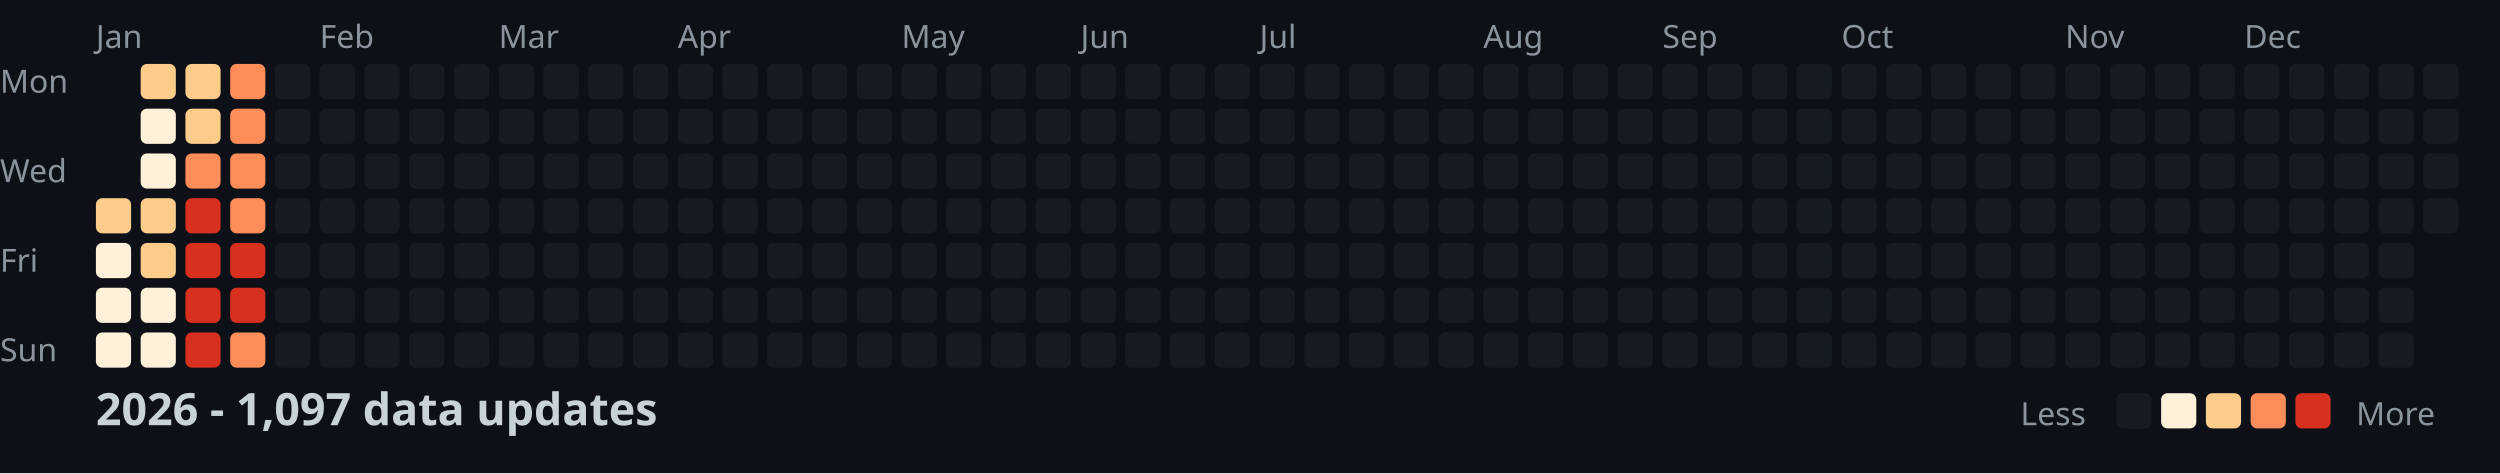
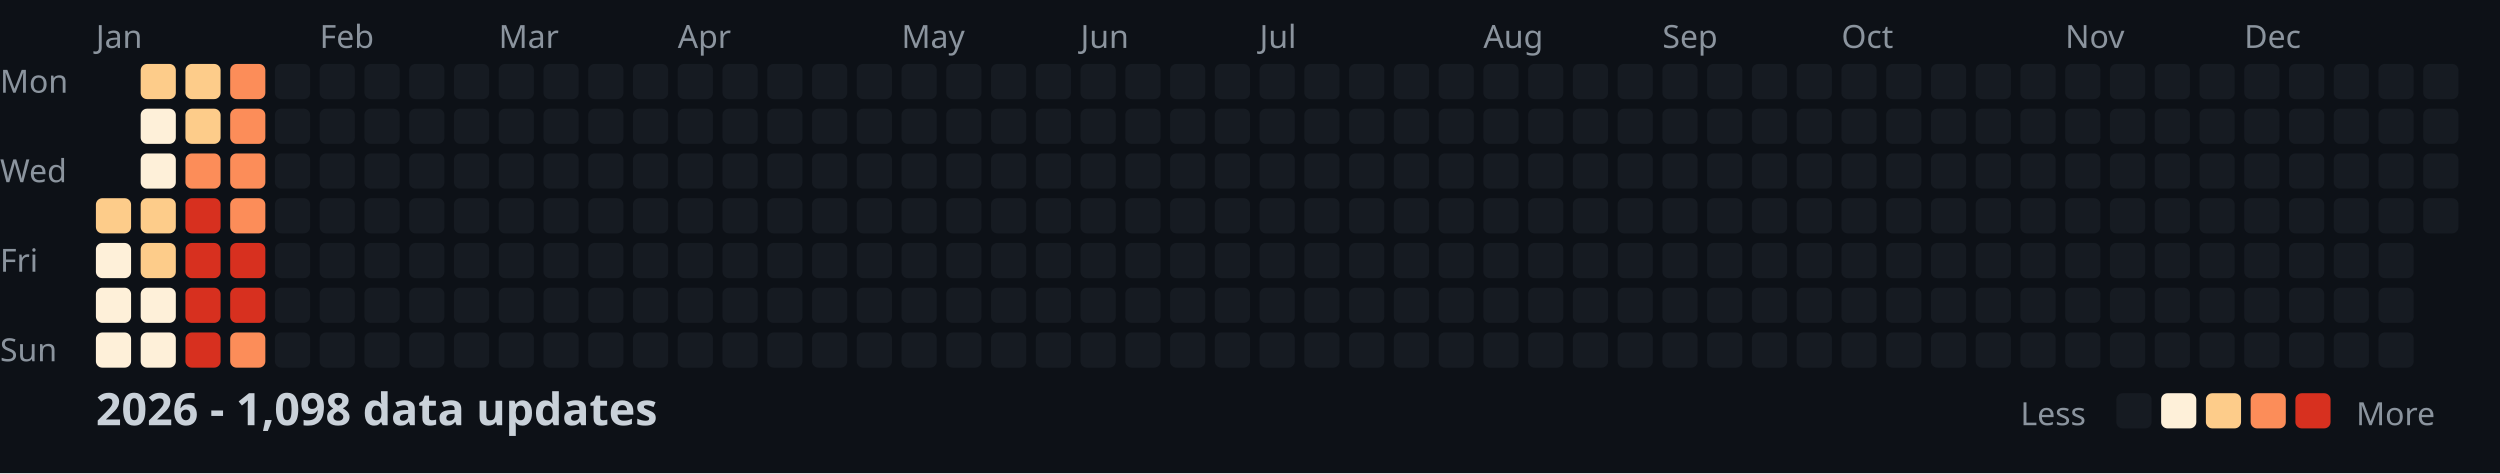
<svg xmlns="http://www.w3.org/2000/svg" width="782" height="148">
  <style>
    .month { font: 10px sans-serif; fill: #8b949e; }
    .day { font: 10px sans-serif; fill: #8b949e; }
    .title { font: bold 14px sans-serif; fill: #c9d1d9; }
    .legend { font: 10px sans-serif; fill: #8b949e; }
  </style>
  <rect width="100%" height="100%" fill="#0d1117" />
  <text x="0" y="29" class="day">Mon</text>
  <text x="0" y="57" class="day">Wed</text>
  <text x="0" y="85" class="day">Fri</text>
  <text x="0" y="113" class="day">Sun</text>
  <text x="30" y="15" class="month">Jan</text>
  <text x="100" y="15" class="month">Feb</text>
  <text x="156" y="15" class="month">Mar</text>
  <text x="212" y="15" class="month">Apr</text>
  <text x="282" y="15" class="month">May</text>
  <text x="338" y="15" class="month">Jun</text>
  <text x="394" y="15" class="month">Jul</text>
  <text x="464" y="15" class="month">Aug</text>
  <text x="520" y="15" class="month">Sep</text>
  <text x="576" y="15" class="month">Oct</text>
  <text x="646" y="15" class="month">Nov</text>
  <text x="702" y="15" class="month">Dec</text>
  <rect x="30" y="62" width="11" height="11" fill="#fdcc8a" rx="2" />
  <rect x="30" y="76" width="11" height="11" fill="#fef0d9" rx="2" />
  <rect x="30" y="90" width="11" height="11" fill="#fef0d9" rx="2" />
  <rect x="30" y="104" width="11" height="11" fill="#fef0d9" rx="2" />
  <rect x="44" y="20" width="11" height="11" fill="#fdcc8a" rx="2" />
  <rect x="44" y="34" width="11" height="11" fill="#fef0d9" rx="2" />
  <rect x="44" y="48" width="11" height="11" fill="#fef0d9" rx="2" />
  <rect x="44" y="62" width="11" height="11" fill="#fdcc8a" rx="2" />
  <rect x="44" y="76" width="11" height="11" fill="#fdcc8a" rx="2" />
  <rect x="44" y="90" width="11" height="11" fill="#fef0d9" rx="2" />
  <rect x="44" y="104" width="11" height="11" fill="#fef0d9" rx="2" />
  <rect x="58" y="20" width="11" height="11" fill="#fdcc8a" rx="2" />
  <rect x="58" y="34" width="11" height="11" fill="#fdcc8a" rx="2" />
  <rect x="58" y="48" width="11" height="11" fill="#fc8d59" rx="2" />
  <rect x="58" y="62" width="11" height="11" fill="#d7301f" rx="2" />
  <rect x="58" y="76" width="11" height="11" fill="#d7301f" rx="2" />
  <rect x="58" y="90" width="11" height="11" fill="#d7301f" rx="2" />
  <rect x="58" y="104" width="11" height="11" fill="#d7301f" rx="2" />
  <rect x="72" y="20" width="11" height="11" fill="#fc8d59" rx="2" />
  <rect x="72" y="34" width="11" height="11" fill="#fc8d59" rx="2" />
  <rect x="72" y="48" width="11" height="11" fill="#fc8d59" rx="2" />
  <rect x="72" y="62" width="11" height="11" fill="#fc8d59" rx="2" />
  <rect x="72" y="76" width="11" height="11" fill="#d7301f" rx="2" />
  <rect x="72" y="90" width="11" height="11" fill="#d7301f" rx="2" />
  <rect x="72" y="104" width="11" height="11" fill="#fc8d59" rx="2" />
  <rect x="86" y="20" width="11" height="11" fill="#161b22" rx="2" />
  <rect x="86" y="34" width="11" height="11" fill="#161b22" rx="2" />
  <rect x="86" y="48" width="11" height="11" fill="#161b22" rx="2" />
  <rect x="86" y="62" width="11" height="11" fill="#161b22" rx="2" />
  <rect x="86" y="76" width="11" height="11" fill="#161b22" rx="2" />
  <rect x="86" y="90" width="11" height="11" fill="#161b22" rx="2" />
  <rect x="86" y="104" width="11" height="11" fill="#161b22" rx="2" />
  <rect x="100" y="20" width="11" height="11" fill="#161b22" rx="2" />
  <rect x="100" y="34" width="11" height="11" fill="#161b22" rx="2" />
  <rect x="100" y="48" width="11" height="11" fill="#161b22" rx="2" />
  <rect x="100" y="62" width="11" height="11" fill="#161b22" rx="2" />
  <rect x="100" y="76" width="11" height="11" fill="#161b22" rx="2" />
  <rect x="100" y="90" width="11" height="11" fill="#161b22" rx="2" />
  <rect x="100" y="104" width="11" height="11" fill="#161b22" rx="2" />
  <rect x="114" y="20" width="11" height="11" fill="#161b22" rx="2" />
  <rect x="114" y="34" width="11" height="11" fill="#161b22" rx="2" />
  <rect x="114" y="48" width="11" height="11" fill="#161b22" rx="2" />
  <rect x="114" y="62" width="11" height="11" fill="#161b22" rx="2" />
  <rect x="114" y="76" width="11" height="11" fill="#161b22" rx="2" />
  <rect x="114" y="90" width="11" height="11" fill="#161b22" rx="2" />
  <rect x="114" y="104" width="11" height="11" fill="#161b22" rx="2" />
  <rect x="128" y="20" width="11" height="11" fill="#161b22" rx="2" />
  <rect x="128" y="34" width="11" height="11" fill="#161b22" rx="2" />
  <rect x="128" y="48" width="11" height="11" fill="#161b22" rx="2" />
  <rect x="128" y="62" width="11" height="11" fill="#161b22" rx="2" />
  <rect x="128" y="76" width="11" height="11" fill="#161b22" rx="2" />
  <rect x="128" y="90" width="11" height="11" fill="#161b22" rx="2" />
  <rect x="128" y="104" width="11" height="11" fill="#161b22" rx="2" />
  <rect x="142" y="20" width="11" height="11" fill="#161b22" rx="2" />
  <rect x="142" y="34" width="11" height="11" fill="#161b22" rx="2" />
  <rect x="142" y="48" width="11" height="11" fill="#161b22" rx="2" />
  <rect x="142" y="62" width="11" height="11" fill="#161b22" rx="2" />
  <rect x="142" y="76" width="11" height="11" fill="#161b22" rx="2" />
  <rect x="142" y="90" width="11" height="11" fill="#161b22" rx="2" />
  <rect x="142" y="104" width="11" height="11" fill="#161b22" rx="2" />
  <rect x="156" y="20" width="11" height="11" fill="#161b22" rx="2" />
  <rect x="156" y="34" width="11" height="11" fill="#161b22" rx="2" />
  <rect x="156" y="48" width="11" height="11" fill="#161b22" rx="2" />
  <rect x="156" y="62" width="11" height="11" fill="#161b22" rx="2" />
  <rect x="156" y="76" width="11" height="11" fill="#161b22" rx="2" />
  <rect x="156" y="90" width="11" height="11" fill="#161b22" rx="2" />
  <rect x="156" y="104" width="11" height="11" fill="#161b22" rx="2" />
  <rect x="170" y="20" width="11" height="11" fill="#161b22" rx="2" />
  <rect x="170" y="34" width="11" height="11" fill="#161b22" rx="2" />
  <rect x="170" y="48" width="11" height="11" fill="#161b22" rx="2" />
  <rect x="170" y="62" width="11" height="11" fill="#161b22" rx="2" />
  <rect x="170" y="76" width="11" height="11" fill="#161b22" rx="2" />
  <rect x="170" y="90" width="11" height="11" fill="#161b22" rx="2" />
  <rect x="170" y="104" width="11" height="11" fill="#161b22" rx="2" />
  <rect x="184" y="20" width="11" height="11" fill="#161b22" rx="2" />
  <rect x="184" y="34" width="11" height="11" fill="#161b22" rx="2" />
  <rect x="184" y="48" width="11" height="11" fill="#161b22" rx="2" />
  <rect x="184" y="62" width="11" height="11" fill="#161b22" rx="2" />
  <rect x="184" y="76" width="11" height="11" fill="#161b22" rx="2" />
  <rect x="184" y="90" width="11" height="11" fill="#161b22" rx="2" />
  <rect x="184" y="104" width="11" height="11" fill="#161b22" rx="2" />
  <rect x="198" y="20" width="11" height="11" fill="#161b22" rx="2" />
  <rect x="198" y="34" width="11" height="11" fill="#161b22" rx="2" />
  <rect x="198" y="48" width="11" height="11" fill="#161b22" rx="2" />
  <rect x="198" y="62" width="11" height="11" fill="#161b22" rx="2" />
  <rect x="198" y="76" width="11" height="11" fill="#161b22" rx="2" />
  <rect x="198" y="90" width="11" height="11" fill="#161b22" rx="2" />
  <rect x="198" y="104" width="11" height="11" fill="#161b22" rx="2" />
  <rect x="212" y="20" width="11" height="11" fill="#161b22" rx="2" />
  <rect x="212" y="34" width="11" height="11" fill="#161b22" rx="2" />
  <rect x="212" y="48" width="11" height="11" fill="#161b22" rx="2" />
  <rect x="212" y="62" width="11" height="11" fill="#161b22" rx="2" />
  <rect x="212" y="76" width="11" height="11" fill="#161b22" rx="2" />
  <rect x="212" y="90" width="11" height="11" fill="#161b22" rx="2" />
  <rect x="212" y="104" width="11" height="11" fill="#161b22" rx="2" />
  <rect x="226" y="20" width="11" height="11" fill="#161b22" rx="2" />
  <rect x="226" y="34" width="11" height="11" fill="#161b22" rx="2" />
  <rect x="226" y="48" width="11" height="11" fill="#161b22" rx="2" />
  <rect x="226" y="62" width="11" height="11" fill="#161b22" rx="2" />
  <rect x="226" y="76" width="11" height="11" fill="#161b22" rx="2" />
  <rect x="226" y="90" width="11" height="11" fill="#161b22" rx="2" />
  <rect x="226" y="104" width="11" height="11" fill="#161b22" rx="2" />
  <rect x="240" y="20" width="11" height="11" fill="#161b22" rx="2" />
  <rect x="240" y="34" width="11" height="11" fill="#161b22" rx="2" />
  <rect x="240" y="48" width="11" height="11" fill="#161b22" rx="2" />
  <rect x="240" y="62" width="11" height="11" fill="#161b22" rx="2" />
  <rect x="240" y="76" width="11" height="11" fill="#161b22" rx="2" />
  <rect x="240" y="90" width="11" height="11" fill="#161b22" rx="2" />
  <rect x="240" y="104" width="11" height="11" fill="#161b22" rx="2" />
  <rect x="254" y="20" width="11" height="11" fill="#161b22" rx="2" />
  <rect x="254" y="34" width="11" height="11" fill="#161b22" rx="2" />
  <rect x="254" y="48" width="11" height="11" fill="#161b22" rx="2" />
  <rect x="254" y="62" width="11" height="11" fill="#161b22" rx="2" />
  <rect x="254" y="76" width="11" height="11" fill="#161b22" rx="2" />
  <rect x="254" y="90" width="11" height="11" fill="#161b22" rx="2" />
  <rect x="254" y="104" width="11" height="11" fill="#161b22" rx="2" />
  <rect x="268" y="20" width="11" height="11" fill="#161b22" rx="2" />
  <rect x="268" y="34" width="11" height="11" fill="#161b22" rx="2" />
  <rect x="268" y="48" width="11" height="11" fill="#161b22" rx="2" />
  <rect x="268" y="62" width="11" height="11" fill="#161b22" rx="2" />
  <rect x="268" y="76" width="11" height="11" fill="#161b22" rx="2" />
  <rect x="268" y="90" width="11" height="11" fill="#161b22" rx="2" />
  <rect x="268" y="104" width="11" height="11" fill="#161b22" rx="2" />
  <rect x="282" y="20" width="11" height="11" fill="#161b22" rx="2" />
  <rect x="282" y="34" width="11" height="11" fill="#161b22" rx="2" />
  <rect x="282" y="48" width="11" height="11" fill="#161b22" rx="2" />
  <rect x="282" y="62" width="11" height="11" fill="#161b22" rx="2" />
  <rect x="282" y="76" width="11" height="11" fill="#161b22" rx="2" />
  <rect x="282" y="90" width="11" height="11" fill="#161b22" rx="2" />
  <rect x="282" y="104" width="11" height="11" fill="#161b22" rx="2" />
  <rect x="296" y="20" width="11" height="11" fill="#161b22" rx="2" />
  <rect x="296" y="34" width="11" height="11" fill="#161b22" rx="2" />
  <rect x="296" y="48" width="11" height="11" fill="#161b22" rx="2" />
  <rect x="296" y="62" width="11" height="11" fill="#161b22" rx="2" />
  <rect x="296" y="76" width="11" height="11" fill="#161b22" rx="2" />
  <rect x="296" y="90" width="11" height="11" fill="#161b22" rx="2" />
  <rect x="296" y="104" width="11" height="11" fill="#161b22" rx="2" />
  <rect x="310" y="20" width="11" height="11" fill="#161b22" rx="2" />
  <rect x="310" y="34" width="11" height="11" fill="#161b22" rx="2" />
  <rect x="310" y="48" width="11" height="11" fill="#161b22" rx="2" />
  <rect x="310" y="62" width="11" height="11" fill="#161b22" rx="2" />
  <rect x="310" y="76" width="11" height="11" fill="#161b22" rx="2" />
  <rect x="310" y="90" width="11" height="11" fill="#161b22" rx="2" />
  <rect x="310" y="104" width="11" height="11" fill="#161b22" rx="2" />
  <rect x="324" y="20" width="11" height="11" fill="#161b22" rx="2" />
  <rect x="324" y="34" width="11" height="11" fill="#161b22" rx="2" />
  <rect x="324" y="48" width="11" height="11" fill="#161b22" rx="2" />
  <rect x="324" y="62" width="11" height="11" fill="#161b22" rx="2" />
  <rect x="324" y="76" width="11" height="11" fill="#161b22" rx="2" />
  <rect x="324" y="90" width="11" height="11" fill="#161b22" rx="2" />
  <rect x="324" y="104" width="11" height="11" fill="#161b22" rx="2" />
  <rect x="338" y="20" width="11" height="11" fill="#161b22" rx="2" />
  <rect x="338" y="34" width="11" height="11" fill="#161b22" rx="2" />
  <rect x="338" y="48" width="11" height="11" fill="#161b22" rx="2" />
  <rect x="338" y="62" width="11" height="11" fill="#161b22" rx="2" />
  <rect x="338" y="76" width="11" height="11" fill="#161b22" rx="2" />
  <rect x="338" y="90" width="11" height="11" fill="#161b22" rx="2" />
  <rect x="338" y="104" width="11" height="11" fill="#161b22" rx="2" />
  <rect x="352" y="20" width="11" height="11" fill="#161b22" rx="2" />
  <rect x="352" y="34" width="11" height="11" fill="#161b22" rx="2" />
  <rect x="352" y="48" width="11" height="11" fill="#161b22" rx="2" />
  <rect x="352" y="62" width="11" height="11" fill="#161b22" rx="2" />
  <rect x="352" y="76" width="11" height="11" fill="#161b22" rx="2" />
  <rect x="352" y="90" width="11" height="11" fill="#161b22" rx="2" />
  <rect x="352" y="104" width="11" height="11" fill="#161b22" rx="2" />
  <rect x="366" y="20" width="11" height="11" fill="#161b22" rx="2" />
  <rect x="366" y="34" width="11" height="11" fill="#161b22" rx="2" />
  <rect x="366" y="48" width="11" height="11" fill="#161b22" rx="2" />
  <rect x="366" y="62" width="11" height="11" fill="#161b22" rx="2" />
  <rect x="366" y="76" width="11" height="11" fill="#161b22" rx="2" />
  <rect x="366" y="90" width="11" height="11" fill="#161b22" rx="2" />
  <rect x="366" y="104" width="11" height="11" fill="#161b22" rx="2" />
  <rect x="380" y="20" width="11" height="11" fill="#161b22" rx="2" />
  <rect x="380" y="34" width="11" height="11" fill="#161b22" rx="2" />
  <rect x="380" y="48" width="11" height="11" fill="#161b22" rx="2" />
  <rect x="380" y="62" width="11" height="11" fill="#161b22" rx="2" />
  <rect x="380" y="76" width="11" height="11" fill="#161b22" rx="2" />
  <rect x="380" y="90" width="11" height="11" fill="#161b22" rx="2" />
  <rect x="380" y="104" width="11" height="11" fill="#161b22" rx="2" />
  <rect x="394" y="20" width="11" height="11" fill="#161b22" rx="2" />
  <rect x="394" y="34" width="11" height="11" fill="#161b22" rx="2" />
  <rect x="394" y="48" width="11" height="11" fill="#161b22" rx="2" />
  <rect x="394" y="62" width="11" height="11" fill="#161b22" rx="2" />
  <rect x="394" y="76" width="11" height="11" fill="#161b22" rx="2" />
  <rect x="394" y="90" width="11" height="11" fill="#161b22" rx="2" />
  <rect x="394" y="104" width="11" height="11" fill="#161b22" rx="2" />
  <rect x="408" y="20" width="11" height="11" fill="#161b22" rx="2" />
  <rect x="408" y="34" width="11" height="11" fill="#161b22" rx="2" />
  <rect x="408" y="48" width="11" height="11" fill="#161b22" rx="2" />
  <rect x="408" y="62" width="11" height="11" fill="#161b22" rx="2" />
  <rect x="408" y="76" width="11" height="11" fill="#161b22" rx="2" />
  <rect x="408" y="90" width="11" height="11" fill="#161b22" rx="2" />
  <rect x="408" y="104" width="11" height="11" fill="#161b22" rx="2" />
  <rect x="422" y="20" width="11" height="11" fill="#161b22" rx="2" />
  <rect x="422" y="34" width="11" height="11" fill="#161b22" rx="2" />
  <rect x="422" y="48" width="11" height="11" fill="#161b22" rx="2" />
  <rect x="422" y="62" width="11" height="11" fill="#161b22" rx="2" />
  <rect x="422" y="76" width="11" height="11" fill="#161b22" rx="2" />
  <rect x="422" y="90" width="11" height="11" fill="#161b22" rx="2" />
  <rect x="422" y="104" width="11" height="11" fill="#161b22" rx="2" />
  <rect x="436" y="20" width="11" height="11" fill="#161b22" rx="2" />
  <rect x="436" y="34" width="11" height="11" fill="#161b22" rx="2" />
  <rect x="436" y="48" width="11" height="11" fill="#161b22" rx="2" />
  <rect x="436" y="62" width="11" height="11" fill="#161b22" rx="2" />
  <rect x="436" y="76" width="11" height="11" fill="#161b22" rx="2" />
  <rect x="436" y="90" width="11" height="11" fill="#161b22" rx="2" />
  <rect x="436" y="104" width="11" height="11" fill="#161b22" rx="2" />
  <rect x="450" y="20" width="11" height="11" fill="#161b22" rx="2" />
  <rect x="450" y="34" width="11" height="11" fill="#161b22" rx="2" />
  <rect x="450" y="48" width="11" height="11" fill="#161b22" rx="2" />
  <rect x="450" y="62" width="11" height="11" fill="#161b22" rx="2" />
  <rect x="450" y="76" width="11" height="11" fill="#161b22" rx="2" />
  <rect x="450" y="90" width="11" height="11" fill="#161b22" rx="2" />
  <rect x="450" y="104" width="11" height="11" fill="#161b22" rx="2" />
  <rect x="464" y="20" width="11" height="11" fill="#161b22" rx="2" />
  <rect x="464" y="34" width="11" height="11" fill="#161b22" rx="2" />
  <rect x="464" y="48" width="11" height="11" fill="#161b22" rx="2" />
  <rect x="464" y="62" width="11" height="11" fill="#161b22" rx="2" />
  <rect x="464" y="76" width="11" height="11" fill="#161b22" rx="2" />
  <rect x="464" y="90" width="11" height="11" fill="#161b22" rx="2" />
  <rect x="464" y="104" width="11" height="11" fill="#161b22" rx="2" />
  <rect x="478" y="20" width="11" height="11" fill="#161b22" rx="2" />
  <rect x="478" y="34" width="11" height="11" fill="#161b22" rx="2" />
  <rect x="478" y="48" width="11" height="11" fill="#161b22" rx="2" />
  <rect x="478" y="62" width="11" height="11" fill="#161b22" rx="2" />
  <rect x="478" y="76" width="11" height="11" fill="#161b22" rx="2" />
  <rect x="478" y="90" width="11" height="11" fill="#161b22" rx="2" />
  <rect x="478" y="104" width="11" height="11" fill="#161b22" rx="2" />
  <rect x="492" y="20" width="11" height="11" fill="#161b22" rx="2" />
  <rect x="492" y="34" width="11" height="11" fill="#161b22" rx="2" />
  <rect x="492" y="48" width="11" height="11" fill="#161b22" rx="2" />
  <rect x="492" y="62" width="11" height="11" fill="#161b22" rx="2" />
  <rect x="492" y="76" width="11" height="11" fill="#161b22" rx="2" />
  <rect x="492" y="90" width="11" height="11" fill="#161b22" rx="2" />
  <rect x="492" y="104" width="11" height="11" fill="#161b22" rx="2" />
  <rect x="506" y="20" width="11" height="11" fill="#161b22" rx="2" />
  <rect x="506" y="34" width="11" height="11" fill="#161b22" rx="2" />
  <rect x="506" y="48" width="11" height="11" fill="#161b22" rx="2" />
  <rect x="506" y="62" width="11" height="11" fill="#161b22" rx="2" />
  <rect x="506" y="76" width="11" height="11" fill="#161b22" rx="2" />
  <rect x="506" y="90" width="11" height="11" fill="#161b22" rx="2" />
  <rect x="506" y="104" width="11" height="11" fill="#161b22" rx="2" />
  <rect x="520" y="20" width="11" height="11" fill="#161b22" rx="2" />
  <rect x="520" y="34" width="11" height="11" fill="#161b22" rx="2" />
  <rect x="520" y="48" width="11" height="11" fill="#161b22" rx="2" />
  <rect x="520" y="62" width="11" height="11" fill="#161b22" rx="2" />
  <rect x="520" y="76" width="11" height="11" fill="#161b22" rx="2" />
  <rect x="520" y="90" width="11" height="11" fill="#161b22" rx="2" />
  <rect x="520" y="104" width="11" height="11" fill="#161b22" rx="2" />
  <rect x="534" y="20" width="11" height="11" fill="#161b22" rx="2" />
  <rect x="534" y="34" width="11" height="11" fill="#161b22" rx="2" />
  <rect x="534" y="48" width="11" height="11" fill="#161b22" rx="2" />
  <rect x="534" y="62" width="11" height="11" fill="#161b22" rx="2" />
  <rect x="534" y="76" width="11" height="11" fill="#161b22" rx="2" />
  <rect x="534" y="90" width="11" height="11" fill="#161b22" rx="2" />
  <rect x="534" y="104" width="11" height="11" fill="#161b22" rx="2" />
  <rect x="548" y="20" width="11" height="11" fill="#161b22" rx="2" />
  <rect x="548" y="34" width="11" height="11" fill="#161b22" rx="2" />
  <rect x="548" y="48" width="11" height="11" fill="#161b22" rx="2" />
  <rect x="548" y="62" width="11" height="11" fill="#161b22" rx="2" />
  <rect x="548" y="76" width="11" height="11" fill="#161b22" rx="2" />
  <rect x="548" y="90" width="11" height="11" fill="#161b22" rx="2" />
  <rect x="548" y="104" width="11" height="11" fill="#161b22" rx="2" />
  <rect x="562" y="20" width="11" height="11" fill="#161b22" rx="2" />
  <rect x="562" y="34" width="11" height="11" fill="#161b22" rx="2" />
  <rect x="562" y="48" width="11" height="11" fill="#161b22" rx="2" />
  <rect x="562" y="62" width="11" height="11" fill="#161b22" rx="2" />
  <rect x="562" y="76" width="11" height="11" fill="#161b22" rx="2" />
  <rect x="562" y="90" width="11" height="11" fill="#161b22" rx="2" />
  <rect x="562" y="104" width="11" height="11" fill="#161b22" rx="2" />
  <rect x="576" y="20" width="11" height="11" fill="#161b22" rx="2" />
  <rect x="576" y="34" width="11" height="11" fill="#161b22" rx="2" />
  <rect x="576" y="48" width="11" height="11" fill="#161b22" rx="2" />
  <rect x="576" y="62" width="11" height="11" fill="#161b22" rx="2" />
  <rect x="576" y="76" width="11" height="11" fill="#161b22" rx="2" />
  <rect x="576" y="90" width="11" height="11" fill="#161b22" rx="2" />
  <rect x="576" y="104" width="11" height="11" fill="#161b22" rx="2" />
  <rect x="590" y="20" width="11" height="11" fill="#161b22" rx="2" />
  <rect x="590" y="34" width="11" height="11" fill="#161b22" rx="2" />
  <rect x="590" y="48" width="11" height="11" fill="#161b22" rx="2" />
  <rect x="590" y="62" width="11" height="11" fill="#161b22" rx="2" />
  <rect x="590" y="76" width="11" height="11" fill="#161b22" rx="2" />
  <rect x="590" y="90" width="11" height="11" fill="#161b22" rx="2" />
  <rect x="590" y="104" width="11" height="11" fill="#161b22" rx="2" />
  <rect x="604" y="20" width="11" height="11" fill="#161b22" rx="2" />
  <rect x="604" y="34" width="11" height="11" fill="#161b22" rx="2" />
  <rect x="604" y="48" width="11" height="11" fill="#161b22" rx="2" />
  <rect x="604" y="62" width="11" height="11" fill="#161b22" rx="2" />
  <rect x="604" y="76" width="11" height="11" fill="#161b22" rx="2" />
  <rect x="604" y="90" width="11" height="11" fill="#161b22" rx="2" />
  <rect x="604" y="104" width="11" height="11" fill="#161b22" rx="2" />
  <rect x="618" y="20" width="11" height="11" fill="#161b22" rx="2" />
  <rect x="618" y="34" width="11" height="11" fill="#161b22" rx="2" />
  <rect x="618" y="48" width="11" height="11" fill="#161b22" rx="2" />
  <rect x="618" y="62" width="11" height="11" fill="#161b22" rx="2" />
  <rect x="618" y="76" width="11" height="11" fill="#161b22" rx="2" />
  <rect x="618" y="90" width="11" height="11" fill="#161b22" rx="2" />
  <rect x="618" y="104" width="11" height="11" fill="#161b22" rx="2" />
  <rect x="632" y="20" width="11" height="11" fill="#161b22" rx="2" />
  <rect x="632" y="34" width="11" height="11" fill="#161b22" rx="2" />
  <rect x="632" y="48" width="11" height="11" fill="#161b22" rx="2" />
  <rect x="632" y="62" width="11" height="11" fill="#161b22" rx="2" />
  <rect x="632" y="76" width="11" height="11" fill="#161b22" rx="2" />
  <rect x="632" y="90" width="11" height="11" fill="#161b22" rx="2" />
  <rect x="632" y="104" width="11" height="11" fill="#161b22" rx="2" />
  <rect x="646" y="20" width="11" height="11" fill="#161b22" rx="2" />
  <rect x="646" y="34" width="11" height="11" fill="#161b22" rx="2" />
  <rect x="646" y="48" width="11" height="11" fill="#161b22" rx="2" />
  <rect x="646" y="62" width="11" height="11" fill="#161b22" rx="2" />
  <rect x="646" y="76" width="11" height="11" fill="#161b22" rx="2" />
  <rect x="646" y="90" width="11" height="11" fill="#161b22" rx="2" />
  <rect x="646" y="104" width="11" height="11" fill="#161b22" rx="2" />
  <rect x="660" y="20" width="11" height="11" fill="#161b22" rx="2" />
  <rect x="660" y="34" width="11" height="11" fill="#161b22" rx="2" />
  <rect x="660" y="48" width="11" height="11" fill="#161b22" rx="2" />
  <rect x="660" y="62" width="11" height="11" fill="#161b22" rx="2" />
  <rect x="660" y="76" width="11" height="11" fill="#161b22" rx="2" />
  <rect x="660" y="90" width="11" height="11" fill="#161b22" rx="2" />
  <rect x="660" y="104" width="11" height="11" fill="#161b22" rx="2" />
  <rect x="674" y="20" width="11" height="11" fill="#161b22" rx="2" />
  <rect x="674" y="34" width="11" height="11" fill="#161b22" rx="2" />
  <rect x="674" y="48" width="11" height="11" fill="#161b22" rx="2" />
  <rect x="674" y="62" width="11" height="11" fill="#161b22" rx="2" />
  <rect x="674" y="76" width="11" height="11" fill="#161b22" rx="2" />
  <rect x="674" y="90" width="11" height="11" fill="#161b22" rx="2" />
  <rect x="674" y="104" width="11" height="11" fill="#161b22" rx="2" />
  <rect x="688" y="20" width="11" height="11" fill="#161b22" rx="2" />
  <rect x="688" y="34" width="11" height="11" fill="#161b22" rx="2" />
  <rect x="688" y="48" width="11" height="11" fill="#161b22" rx="2" />
  <rect x="688" y="62" width="11" height="11" fill="#161b22" rx="2" />
  <rect x="688" y="76" width="11" height="11" fill="#161b22" rx="2" />
  <rect x="688" y="90" width="11" height="11" fill="#161b22" rx="2" />
  <rect x="688" y="104" width="11" height="11" fill="#161b22" rx="2" />
  <rect x="702" y="20" width="11" height="11" fill="#161b22" rx="2" />
  <rect x="702" y="34" width="11" height="11" fill="#161b22" rx="2" />
  <rect x="702" y="48" width="11" height="11" fill="#161b22" rx="2" />
  <rect x="702" y="62" width="11" height="11" fill="#161b22" rx="2" />
  <rect x="702" y="76" width="11" height="11" fill="#161b22" rx="2" />
  <rect x="702" y="90" width="11" height="11" fill="#161b22" rx="2" />
  <rect x="702" y="104" width="11" height="11" fill="#161b22" rx="2" />
  <rect x="716" y="20" width="11" height="11" fill="#161b22" rx="2" />
  <rect x="716" y="34" width="11" height="11" fill="#161b22" rx="2" />
  <rect x="716" y="48" width="11" height="11" fill="#161b22" rx="2" />
  <rect x="716" y="62" width="11" height="11" fill="#161b22" rx="2" />
  <rect x="716" y="76" width="11" height="11" fill="#161b22" rx="2" />
  <rect x="716" y="90" width="11" height="11" fill="#161b22" rx="2" />
  <rect x="716" y="104" width="11" height="11" fill="#161b22" rx="2" />
  <rect x="730" y="20" width="11" height="11" fill="#161b22" rx="2" />
  <rect x="730" y="34" width="11" height="11" fill="#161b22" rx="2" />
  <rect x="730" y="48" width="11" height="11" fill="#161b22" rx="2" />
  <rect x="730" y="62" width="11" height="11" fill="#161b22" rx="2" />
  <rect x="730" y="76" width="11" height="11" fill="#161b22" rx="2" />
  <rect x="730" y="90" width="11" height="11" fill="#161b22" rx="2" />
  <rect x="730" y="104" width="11" height="11" fill="#161b22" rx="2" />
  <rect x="744" y="20" width="11" height="11" fill="#161b22" rx="2" />
  <rect x="744" y="34" width="11" height="11" fill="#161b22" rx="2" />
  <rect x="744" y="48" width="11" height="11" fill="#161b22" rx="2" />
  <rect x="744" y="62" width="11" height="11" fill="#161b22" rx="2" />
  <rect x="744" y="76" width="11" height="11" fill="#161b22" rx="2" />
  <rect x="744" y="90" width="11" height="11" fill="#161b22" rx="2" />
  <rect x="744" y="104" width="11" height="11" fill="#161b22" rx="2" />
  <rect x="758" y="20" width="11" height="11" fill="#161b22" rx="2" />
  <rect x="758" y="34" width="11" height="11" fill="#161b22" rx="2" />
  <rect x="758" y="48" width="11" height="11" fill="#161b22" rx="2" />
  <rect x="758" y="62" width="11" height="11" fill="#161b22" rx="2" />
-   <text x="30" y="133" class="title">2026 - 1,097 data updates</text>
+   <text x="30" y="133" class="title">2026 - 1,098 data updates</text>
  <text x="632" y="133" class="legend">Less</text>
  <rect x="662" y="123" width="11" height="11" fill="#161b22" rx="2" />
  <rect x="676" y="123" width="11" height="11" fill="#fef0d9" rx="2" />
  <rect x="690" y="123" width="11" height="11" fill="#fdcc8a" rx="2" />
  <rect x="704" y="123" width="11" height="11" fill="#fc8d59" rx="2" />
  <rect x="718" y="123" width="11" height="11" fill="#d7301f" rx="2" />
  <text x="737" y="133" class="legend">More</text>
</svg>
